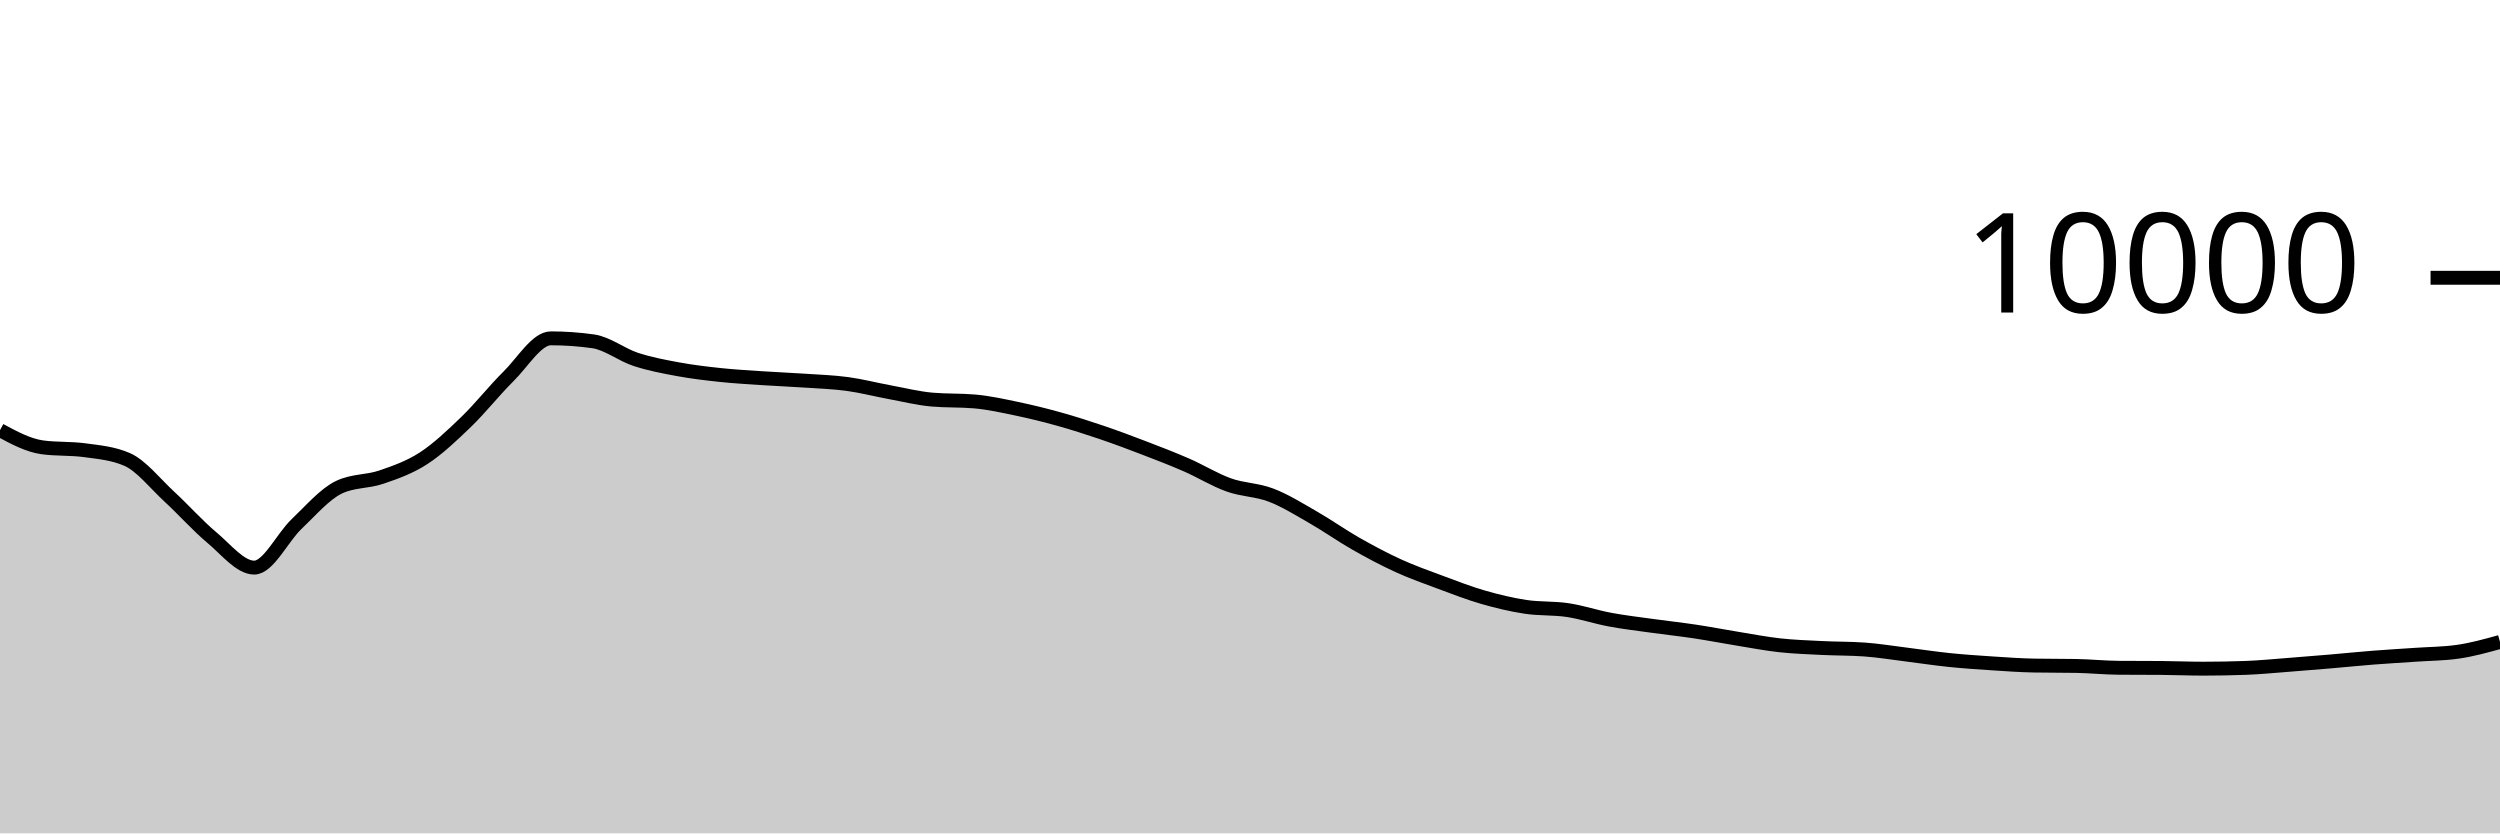
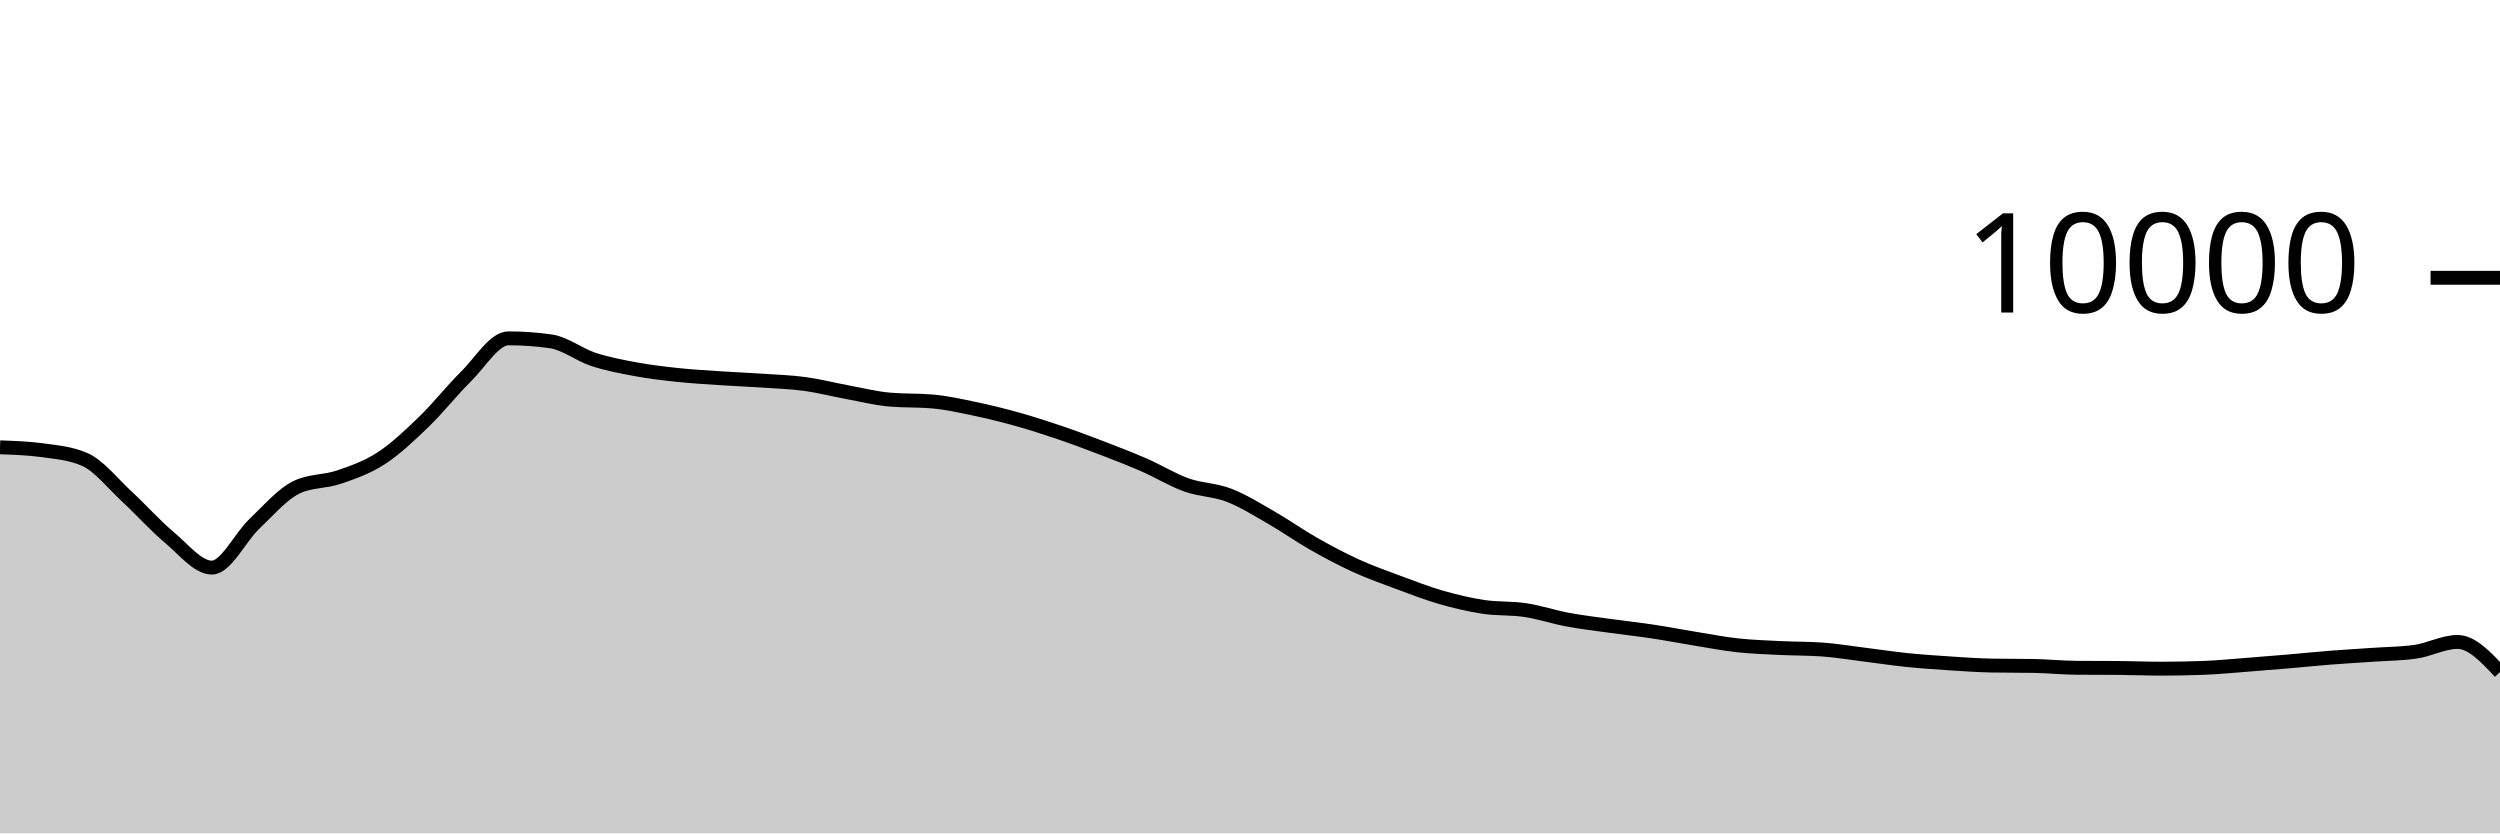
<svg xmlns="http://www.w3.org/2000/svg" viewBox="0 0 180 60">
  <g transform="translate(0,20)">
-     <path class="area" fill="rgba(0, 0, 0, 0.2)" d="M0,10.972C1.017,11.521,2.034,12.069,3.051,12.208C4.068,12.347,5.085,12.277,6.102,12.416C7.119,12.555,8.136,12.637,9.153,13.08C10.169,13.523,11.186,14.831,12.203,15.768C13.22,16.705,14.237,17.854,15.254,18.704C16.271,19.554,17.288,20.868,18.305,20.868C19.322,20.868,20.339,18.693,21.356,17.728C22.373,16.763,23.39,15.565,24.407,15.08C25.424,14.595,26.441,14.701,27.458,14.352C28.475,14.003,29.492,13.65,30.508,12.988C31.525,12.326,32.542,11.361,33.559,10.38C34.576,9.399,35.593,8.103,36.61,7.1C37.627,6.097,38.644,4.36,39.661,4.36C40.678,4.36,41.695,4.432,42.712,4.576C43.729,4.72,44.746,5.537,45.763,5.872C46.78,6.207,47.797,6.396,48.814,6.584C49.831,6.772,50.847,6.892,51.864,7C52.881,7.108,53.898,7.164,54.915,7.232C55.932,7.3,56.949,7.339,57.966,7.408C58.983,7.477,60,7.509,61.017,7.648C62.034,7.787,63.051,8.053,64.068,8.24C65.085,8.427,66.102,8.684,67.119,8.772C68.136,8.86,69.153,8.816,70.169,8.904C71.186,8.992,72.203,9.219,73.22,9.432C74.237,9.645,75.254,9.896,76.271,10.18C77.288,10.464,78.305,10.791,79.322,11.136C80.339,11.481,81.356,11.862,82.373,12.252C83.39,12.642,84.407,13.032,85.424,13.476C86.441,13.92,87.458,14.553,88.475,14.916C89.492,15.279,90.508,15.261,91.525,15.652C92.542,16.043,93.559,16.681,94.576,17.264C95.593,17.847,96.61,18.57,97.627,19.148C98.644,19.726,99.661,20.268,100.678,20.732C101.695,21.196,102.712,21.554,103.729,21.932C104.746,22.31,105.763,22.707,106.78,23C107.797,23.293,108.814,23.537,109.831,23.692C110.847,23.847,111.864,23.774,112.881,23.928C113.898,24.082,114.915,24.427,115.932,24.616C116.949,24.805,117.966,24.922,118.983,25.064C120,25.206,121.017,25.315,122.034,25.468C123.051,25.621,124.068,25.819,125.085,25.984C126.102,26.149,127.119,26.348,128.136,26.46C129.153,26.572,130.169,26.605,131.186,26.656C132.203,26.707,133.22,26.692,134.237,26.764C135.254,26.836,136.271,27.006,137.288,27.132C138.305,27.258,139.322,27.415,140.339,27.52C141.356,27.625,142.373,27.693,143.39,27.76C144.407,27.827,145.424,27.901,146.441,27.92C147.458,27.939,148.475,27.929,149.492,27.948C150.508,27.967,151.525,28.072,152.542,28.08C153.559,28.088,154.576,28.084,155.593,28.092C156.61,28.1,157.627,28.144,158.644,28.144C159.661,28.144,160.678,28.125,161.695,28.088C162.712,28.051,163.729,27.949,164.746,27.872C165.763,27.795,166.78,27.711,167.797,27.624C168.814,27.537,169.831,27.432,170.847,27.352C171.864,27.272,172.881,27.215,173.898,27.144C174.915,27.073,175.932,27.072,176.949,26.928C177.966,26.784,178.983,26.502,180,26.22L180,40C178.983,40,177.966,40,176.949,40C175.932,40,174.915,40,173.898,40C172.881,40,171.864,40,170.847,40C169.831,40,168.814,40,167.797,40C166.78,40,165.763,40,164.746,40C163.729,40,162.712,40,161.695,40C160.678,40,159.661,40,158.644,40C157.627,40,156.61,40,155.593,40C154.576,40,153.559,40,152.542,40C151.525,40,150.508,40,149.492,40C148.475,40,147.458,40,146.441,40C145.424,40,144.407,40,143.39,40C142.373,40,141.356,40,140.339,40C139.322,40,138.305,40,137.288,40C136.271,40,135.254,40,134.237,40C133.22,40,132.203,40,131.186,40C130.169,40,129.153,40,128.136,40C127.119,40,126.102,40,125.085,40C124.068,40,123.051,40,122.034,40C121.017,40,120,40,118.983,40C117.966,40,116.949,40,115.932,40C114.915,40,113.898,40,112.881,40C111.864,40,110.847,40,109.831,40C108.814,40,107.797,40,106.78,40C105.763,40,104.746,40,103.729,40C102.712,40,101.695,40,100.678,40C99.661,40,98.644,40,97.627,40C96.61,40,95.593,40,94.576,40C93.559,40,92.542,40,91.525,40C90.508,40,89.492,40,88.475,40C87.458,40,86.441,40,85.424,40C84.407,40,83.39,40,82.373,40C81.356,40,80.339,40,79.322,40C78.305,40,77.288,40,76.271,40C75.254,40,74.237,40,73.22,40C72.203,40,71.186,40,70.169,40C69.153,40,68.136,40,67.119,40C66.102,40,65.085,40,64.068,40C63.051,40,62.034,40,61.017,40C60,40,58.983,40,57.966,40C56.949,40,55.932,40,54.915,40C53.898,40,52.881,40,51.864,40C50.847,40,49.831,40,48.814,40C47.797,40,46.78,40,45.763,40C44.746,40,43.729,40,42.712,40C41.695,40,40.678,40,39.661,40C38.644,40,37.627,40,36.61,40C35.593,40,34.576,40,33.559,40C32.542,40,31.525,40,30.508,40C29.492,40,28.475,40,27.458,40C26.441,40,25.424,40,24.407,40C23.39,40,22.373,40,21.356,40C20.339,40,19.322,40,18.305,40C17.288,40,16.271,40,15.254,40C14.237,40,13.22,40,12.203,40C11.186,40,10.169,40,9.153,40C8.136,40,7.119,40,6.102,40C5.085,40,4.068,40,3.051,40C2.034,40,1.017,40,0,40Z" />
-     <path class="line" stroke="black" fill="none" d="M0,10.972C1.017,11.521,2.034,12.069,3.051,12.208C4.068,12.347,5.085,12.277,6.102,12.416C7.119,12.555,8.136,12.637,9.153,13.08C10.169,13.523,11.186,14.831,12.203,15.768C13.22,16.705,14.237,17.854,15.254,18.704C16.271,19.554,17.288,20.868,18.305,20.868C19.322,20.868,20.339,18.693,21.356,17.728C22.373,16.763,23.39,15.565,24.407,15.08C25.424,14.595,26.441,14.701,27.458,14.352C28.475,14.003,29.492,13.65,30.508,12.988C31.525,12.326,32.542,11.361,33.559,10.38C34.576,9.399,35.593,8.103,36.61,7.1C37.627,6.097,38.644,4.36,39.661,4.36C40.678,4.36,41.695,4.432,42.712,4.576C43.729,4.72,44.746,5.537,45.763,5.872C46.78,6.207,47.797,6.396,48.814,6.584C49.831,6.772,50.847,6.892,51.864,7C52.881,7.108,53.898,7.164,54.915,7.232C55.932,7.3,56.949,7.339,57.966,7.408C58.983,7.477,60,7.509,61.017,7.648C62.034,7.787,63.051,8.053,64.068,8.24C65.085,8.427,66.102,8.684,67.119,8.772C68.136,8.86,69.153,8.816,70.169,8.904C71.186,8.992,72.203,9.219,73.22,9.432C74.237,9.645,75.254,9.896,76.271,10.18C77.288,10.464,78.305,10.791,79.322,11.136C80.339,11.481,81.356,11.862,82.373,12.252C83.39,12.642,84.407,13.032,85.424,13.476C86.441,13.92,87.458,14.553,88.475,14.916C89.492,15.279,90.508,15.261,91.525,15.652C92.542,16.043,93.559,16.681,94.576,17.264C95.593,17.847,96.61,18.57,97.627,19.148C98.644,19.726,99.661,20.268,100.678,20.732C101.695,21.196,102.712,21.554,103.729,21.932C104.746,22.31,105.763,22.707,106.78,23C107.797,23.293,108.814,23.537,109.831,23.692C110.847,23.847,111.864,23.774,112.881,23.928C113.898,24.082,114.915,24.427,115.932,24.616C116.949,24.805,117.966,24.922,118.983,25.064C120,25.206,121.017,25.315,122.034,25.468C123.051,25.621,124.068,25.819,125.085,25.984C126.102,26.149,127.119,26.348,128.136,26.46C129.153,26.572,130.169,26.605,131.186,26.656C132.203,26.707,133.22,26.692,134.237,26.764C135.254,26.836,136.271,27.006,137.288,27.132C138.305,27.258,139.322,27.415,140.339,27.52C141.356,27.625,142.373,27.693,143.39,27.76C144.407,27.827,145.424,27.901,146.441,27.92C147.458,27.939,148.475,27.929,149.492,27.948C150.508,27.967,151.525,28.072,152.542,28.08C153.559,28.088,154.576,28.084,155.593,28.092C156.61,28.1,157.627,28.144,158.644,28.144C159.661,28.144,160.678,28.125,161.695,28.088C162.712,28.051,163.729,27.949,164.746,27.872C165.763,27.795,166.78,27.711,167.797,27.624C168.814,27.537,169.831,27.432,170.847,27.352C171.864,27.272,172.881,27.215,173.898,27.144C174.915,27.073,175.932,27.072,176.949,26.928C177.966,26.784,178.983,26.502,180,26.22" />
+     <path class="area" fill="rgba(0, 0, 0, 0.2)" d="M0,12.208C1.017,12.243,2.034,12.277,3.051,12.416C4.068,12.555,5.085,12.637,6.102,13.08C7.119,13.523,8.136,14.831,9.153,15.768C10.169,16.705,11.186,17.854,12.203,18.704C13.22,19.554,14.237,20.868,15.254,20.868C16.271,20.868,17.288,18.693,18.305,17.728C19.322,16.763,20.339,15.565,21.356,15.08C22.373,14.595,23.39,14.701,24.407,14.352C25.424,14.003,26.441,13.65,27.458,12.988C28.475,12.326,29.492,11.361,30.508,10.38C31.525,9.399,32.542,8.103,33.559,7.1C34.576,6.097,35.593,4.36,36.61,4.36C37.627,4.36,38.644,4.432,39.661,4.576C40.678,4.72,41.695,5.537,42.712,5.872C43.729,6.207,44.746,6.396,45.763,6.584C46.78,6.772,47.797,6.892,48.814,7C49.831,7.108,50.847,7.164,51.864,7.232C52.881,7.3,53.898,7.339,54.915,7.408C55.932,7.477,56.949,7.509,57.966,7.648C58.983,7.787,60,8.053,61.017,8.24C62.034,8.427,63.051,8.684,64.068,8.772C65.085,8.86,66.102,8.816,67.119,8.904C68.136,8.992,69.153,9.219,70.169,9.432C71.186,9.645,72.203,9.896,73.22,10.18C74.237,10.464,75.254,10.791,76.271,11.136C77.288,11.481,78.305,11.862,79.322,12.252C80.339,12.642,81.356,13.032,82.373,13.476C83.39,13.92,84.407,14.553,85.424,14.916C86.441,15.279,87.458,15.261,88.475,15.652C89.492,16.043,90.508,16.681,91.525,17.264C92.542,17.847,93.559,18.57,94.576,19.148C95.593,19.726,96.61,20.268,97.627,20.732C98.644,21.196,99.661,21.554,100.678,21.932C101.695,22.31,102.712,22.707,103.729,23C104.746,23.293,105.763,23.537,106.78,23.692C107.797,23.847,108.814,23.774,109.831,23.928C110.847,24.082,111.864,24.427,112.881,24.616C113.898,24.805,114.915,24.922,115.932,25.064C116.949,25.206,117.966,25.315,118.983,25.468C120,25.621,121.017,25.819,122.034,25.984C123.051,26.149,124.068,26.348,125.085,26.46C126.102,26.572,127.119,26.605,128.136,26.656C129.153,26.707,130.169,26.692,131.186,26.764C132.203,26.836,133.22,27.006,134.237,27.132C135.254,27.258,136.271,27.415,137.288,27.52C138.305,27.625,139.322,27.693,140.339,27.76C141.356,27.827,142.373,27.901,143.39,27.92C144.407,27.939,145.424,27.929,146.441,27.948C147.458,27.967,148.475,28.072,149.492,28.08C150.508,28.088,151.525,28.084,152.542,28.092C153.559,28.1,154.576,28.144,155.593,28.144C156.61,28.144,157.627,28.125,158.644,28.088C159.661,28.051,160.678,27.949,161.695,27.872C162.712,27.795,163.729,27.711,164.746,27.624C165.763,27.537,166.78,27.432,167.797,27.352C168.814,27.272,169.831,27.215,170.847,27.144C171.864,27.073,172.881,27.072,173.898,26.928C174.915,26.784,175.932,26.22,176.949,26.22C177.966,26.22,178.983,27.304,180,28.388L180,40C178.983,40,177.966,40,176.949,40C175.932,40,174.915,40,173.898,40C172.881,40,171.864,40,170.847,40C169.831,40,168.814,40,167.797,40C166.78,40,165.763,40,164.746,40C163.729,40,162.712,40,161.695,40C160.678,40,159.661,40,158.644,40C157.627,40,156.61,40,155.593,40C154.576,40,153.559,40,152.542,40C151.525,40,150.508,40,149.492,40C148.475,40,147.458,40,146.441,40C145.424,40,144.407,40,143.39,40C142.373,40,141.356,40,140.339,40C139.322,40,138.305,40,137.288,40C136.271,40,135.254,40,134.237,40C133.22,40,132.203,40,131.186,40C130.169,40,129.153,40,128.136,40C127.119,40,126.102,40,125.085,40C124.068,40,123.051,40,122.034,40C121.017,40,120,40,118.983,40C117.966,40,116.949,40,115.932,40C114.915,40,113.898,40,112.881,40C111.864,40,110.847,40,109.831,40C108.814,40,107.797,40,106.78,40C105.763,40,104.746,40,103.729,40C102.712,40,101.695,40,100.678,40C99.661,40,98.644,40,97.627,40C96.61,40,95.593,40,94.576,40C93.559,40,92.542,40,91.525,40C90.508,40,89.492,40,88.475,40C87.458,40,86.441,40,85.424,40C84.407,40,83.39,40,82.373,40C81.356,40,80.339,40,79.322,40C78.305,40,77.288,40,76.271,40C75.254,40,74.237,40,73.22,40C72.203,40,71.186,40,70.169,40C69.153,40,68.136,40,67.119,40C66.102,40,65.085,40,64.068,40C63.051,40,62.034,40,61.017,40C60,40,58.983,40,57.966,40C56.949,40,55.932,40,54.915,40C53.898,40,52.881,40,51.864,40C50.847,40,49.831,40,48.814,40C47.797,40,46.78,40,45.763,40C44.746,40,43.729,40,42.712,40C41.695,40,40.678,40,39.661,40C38.644,40,37.627,40,36.61,40C35.593,40,34.576,40,33.559,40C32.542,40,31.525,40,30.508,40C29.492,40,28.475,40,27.458,40C26.441,40,25.424,40,24.407,40C23.39,40,22.373,40,21.356,40C20.339,40,19.322,40,18.305,40C17.288,40,16.271,40,15.254,40C14.237,40,13.22,40,12.203,40C11.186,40,10.169,40,9.153,40C8.136,40,7.119,40,6.102,40C5.085,40,4.068,40,3.051,40C2.034,40,1.017,40,0,40Z" />
+     <path class="line" stroke="black" fill="none" d="M0,12.208C1.017,12.243,2.034,12.277,3.051,12.416C4.068,12.555,5.085,12.637,6.102,13.08C7.119,13.523,8.136,14.831,9.153,15.768C10.169,16.705,11.186,17.854,12.203,18.704C13.22,19.554,14.237,20.868,15.254,20.868C16.271,20.868,17.288,18.693,18.305,17.728C19.322,16.763,20.339,15.565,21.356,15.08C22.373,14.595,23.39,14.701,24.407,14.352C25.424,14.003,26.441,13.65,27.458,12.988C28.475,12.326,29.492,11.361,30.508,10.38C31.525,9.399,32.542,8.103,33.559,7.1C34.576,6.097,35.593,4.36,36.61,4.36C37.627,4.36,38.644,4.432,39.661,4.576C40.678,4.72,41.695,5.537,42.712,5.872C43.729,6.207,44.746,6.396,45.763,6.584C46.78,6.772,47.797,6.892,48.814,7C49.831,7.108,50.847,7.164,51.864,7.232C52.881,7.3,53.898,7.339,54.915,7.408C55.932,7.477,56.949,7.509,57.966,7.648C58.983,7.787,60,8.053,61.017,8.24C62.034,8.427,63.051,8.684,64.068,8.772C65.085,8.86,66.102,8.816,67.119,8.904C68.136,8.992,69.153,9.219,70.169,9.432C71.186,9.645,72.203,9.896,73.22,10.18C74.237,10.464,75.254,10.791,76.271,11.136C77.288,11.481,78.305,11.862,79.322,12.252C80.339,12.642,81.356,13.032,82.373,13.476C83.39,13.92,84.407,14.553,85.424,14.916C86.441,15.279,87.458,15.261,88.475,15.652C89.492,16.043,90.508,16.681,91.525,17.264C92.542,17.847,93.559,18.57,94.576,19.148C95.593,19.726,96.61,20.268,97.627,20.732C98.644,21.196,99.661,21.554,100.678,21.932C101.695,22.31,102.712,22.707,103.729,23C104.746,23.293,105.763,23.537,106.78,23.692C107.797,23.847,108.814,23.774,109.831,23.928C110.847,24.082,111.864,24.427,112.881,24.616C113.898,24.805,114.915,24.922,115.932,25.064C116.949,25.206,117.966,25.315,118.983,25.468C120,25.621,121.017,25.819,122.034,25.984C123.051,26.149,124.068,26.348,125.085,26.46C126.102,26.572,127.119,26.605,128.136,26.656C129.153,26.707,130.169,26.692,131.186,26.764C132.203,26.836,133.22,27.006,134.237,27.132C135.254,27.258,136.271,27.415,137.288,27.52C138.305,27.625,139.322,27.693,140.339,27.76C141.356,27.827,142.373,27.901,143.39,27.92C144.407,27.939,145.424,27.929,146.441,27.948C147.458,27.967,148.475,28.072,149.492,28.08C150.508,28.088,151.525,28.084,152.542,28.092C153.559,28.1,154.576,28.144,155.593,28.144C156.61,28.144,157.627,28.125,158.644,28.088C159.661,28.051,160.678,27.949,161.695,27.872C162.712,27.795,163.729,27.711,164.746,27.624C165.763,27.537,166.78,27.432,167.797,27.352C168.814,27.272,169.831,27.215,170.847,27.144C171.864,27.073,172.881,27.072,173.898,26.928C174.915,26.784,175.932,26.22,176.949,26.22C177.966,26.22,178.983,27.304,180,28.388" />
    <path class="axis-ceiling" stroke-width="1" stroke="black" fill="none" d="M175,0L180,0" />
    <text class="axis-ceiling-label" font-family="sans-serif" text-anchor="end" font-size="10px" x="170" y="2.5">10000</text>
  </g>
</svg>
